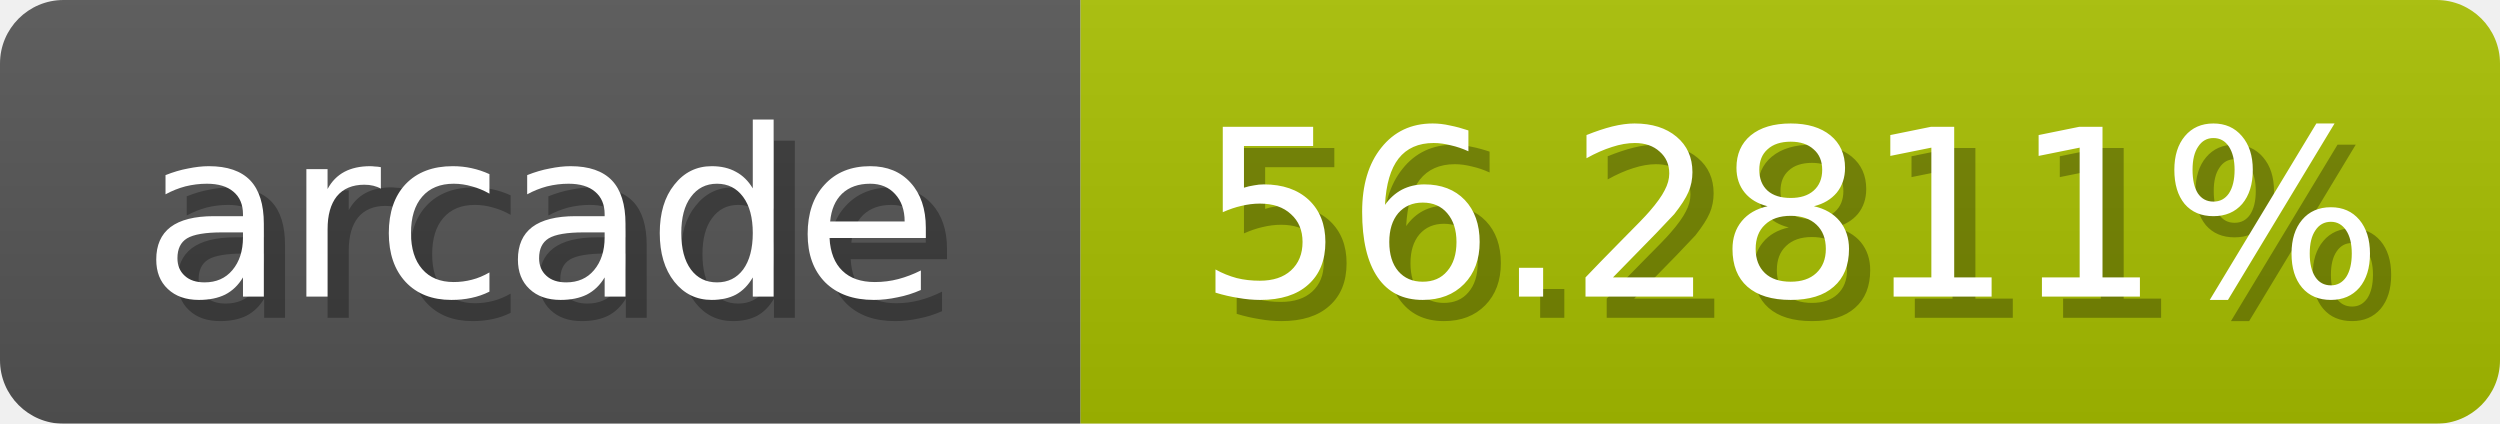
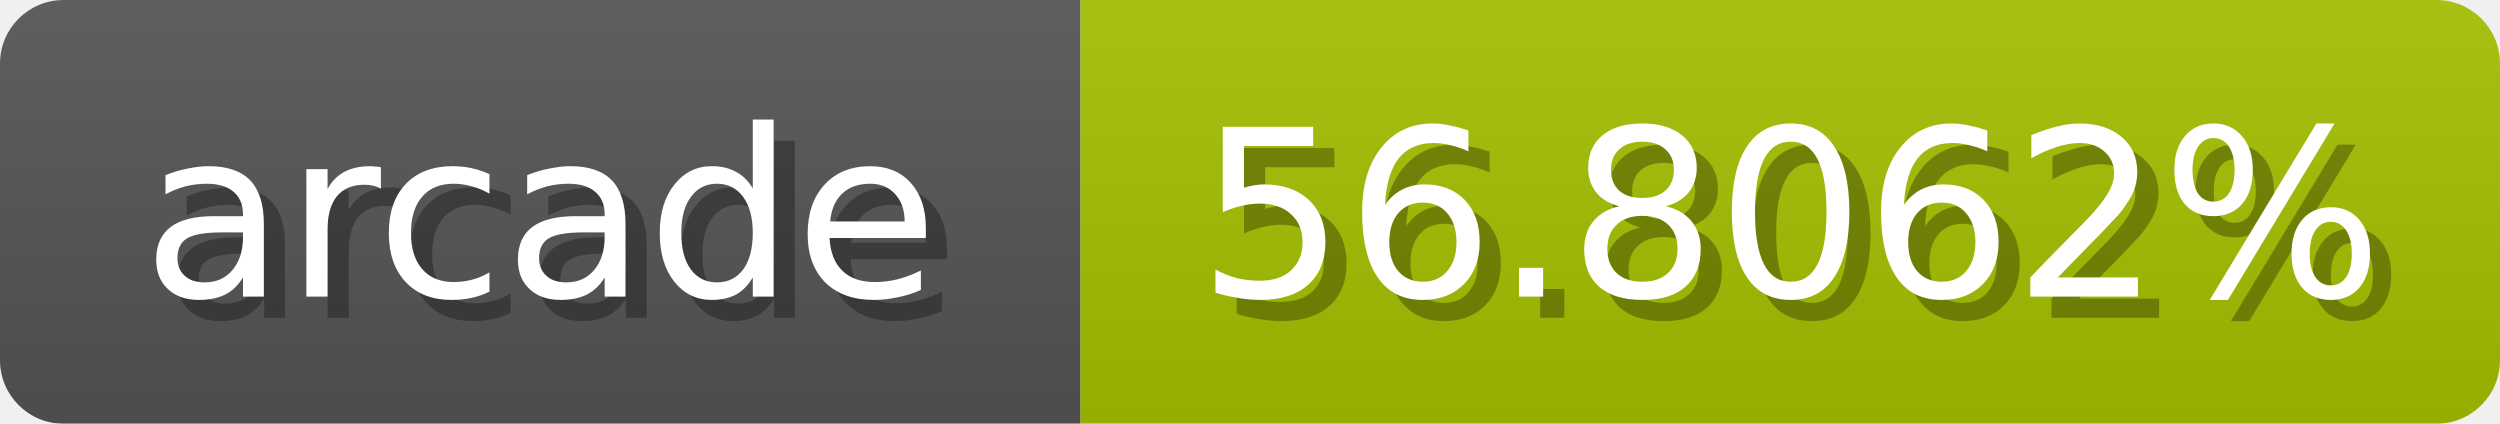
<svg xmlns="http://www.w3.org/2000/svg" width="118" height="20">
  <linearGradient id="b" x2="0" y2="100%">
    <stop offset="0" stop-color="#bbb" stop-opacity=".1" />
    <stop offset="1" stop-opacity=".1" />
  </linearGradient>
  <mask id="anybadge_1">
    <rect width="118" height="20" rx="3" fill="#fff" />
  </mask>
  <g mask="url(#anybadge_1)">
    <path fill="#555" d="M0 0h51v20H0z" />
-     <path fill="#a8c000" d="M51 0h67v20H51z" />
+     <path fill="#a6c000" d="M51 0h67v20H51z" />
    <path fill="url(#b)" d="M0 0h118v20H0z" />
  </g>
  <g fill="#fff" text-anchor="middle" font-family="DejaVu Sans,Verdana,Geneva,sans-serif" font-size="11">
    <text x="26.5" y="15" fill="#010101" fill-opacity=".3">arcade</text>
    <text x="25.5" y="14">arcade</text>
  </g>
  <g fill="#fff" text-anchor="middle" font-family="DejaVu Sans,Verdana,Geneva,sans-serif" font-size="11">
-     <text x="85.5" y="15" fill="#010101" fill-opacity=".3">56.2811%</text>
-     <text x="84.5" y="14">56.2811%</text>
+     <text x="85.5" y="15" fill="#010101" fill-opacity=".3">56.8062%</text>
+     <text x="84.5" y="14">56.8062%</text>
  </g>
</svg>
